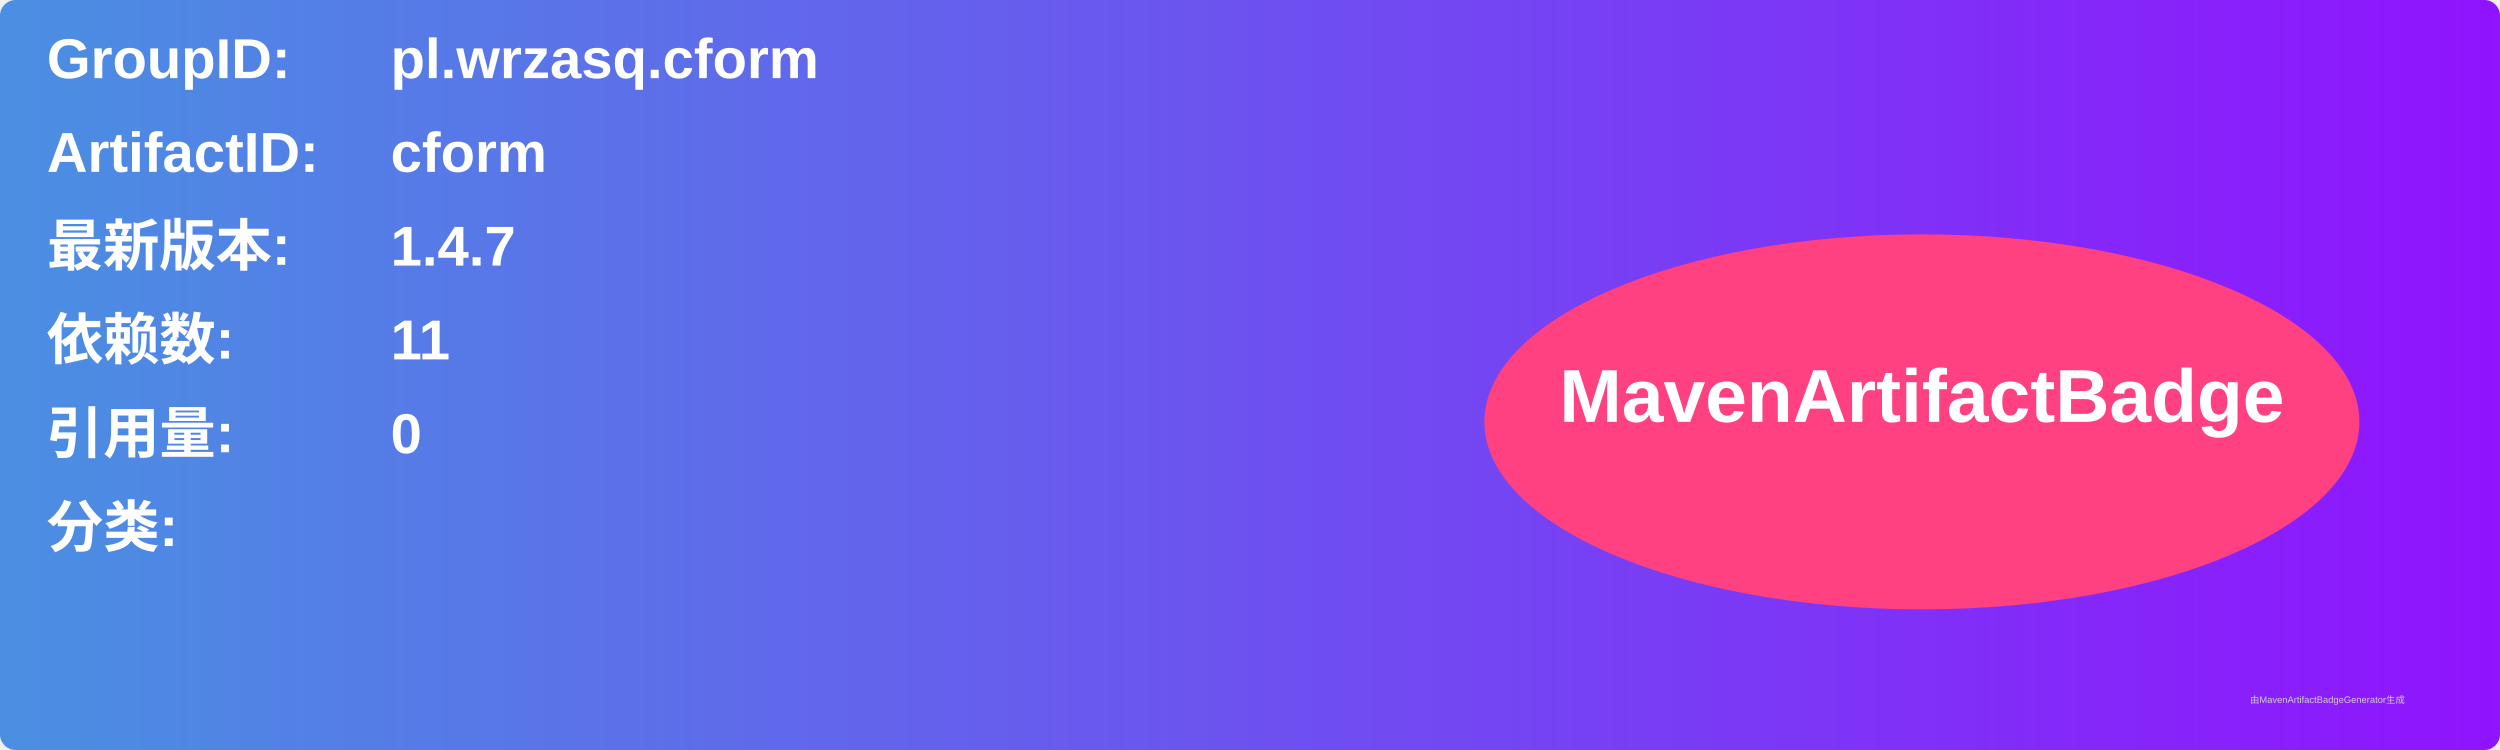
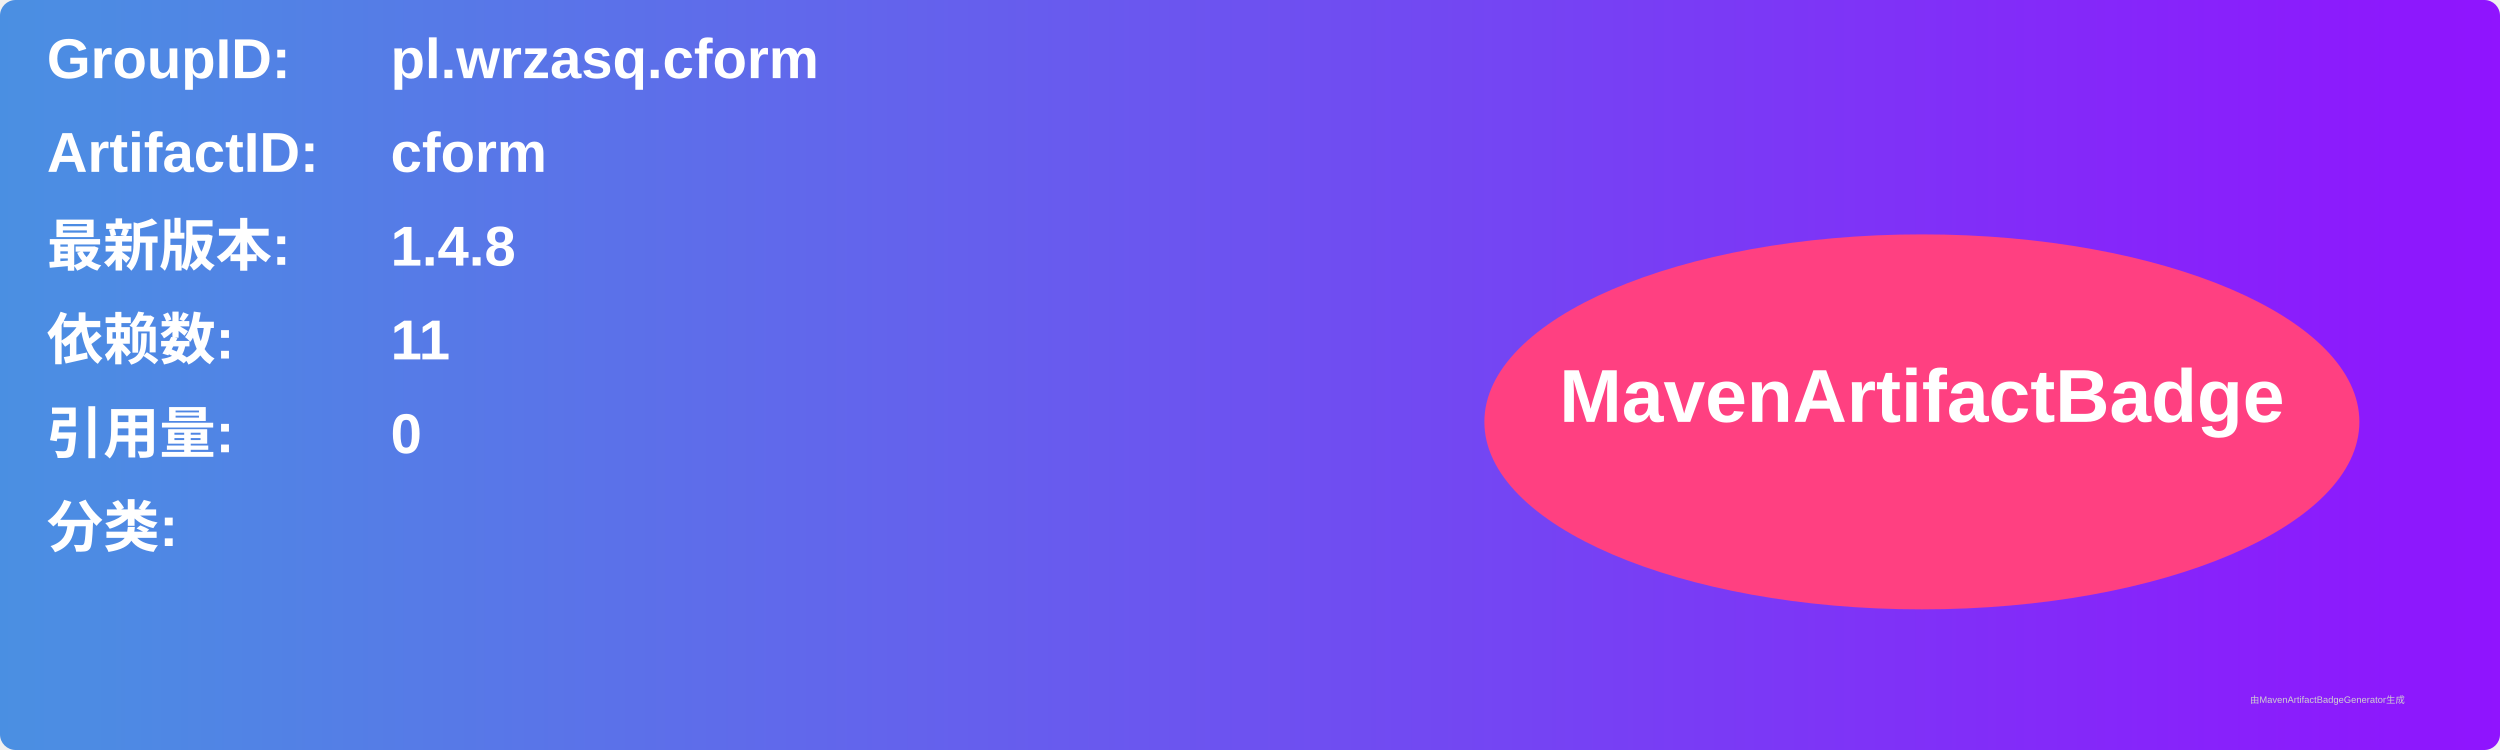
<svg xmlns="http://www.w3.org/2000/svg" width="800" height="240" viewBox="0 0 800 240">
  <linearGradient id="grad" x1="0%" y1="0%" x2="100%" y2="0%">
    <stop offset="0%" stop-color="#4a90e2" />
    <stop offset="100%" stop-color="#9013fe" />
  </linearGradient>
  <rect width="100%" height="100%" rx="5" ry="5" fill="url(#grad)" />
  <g transform="translate(15, 15)">
    <text x="0" y="10" font-family="Arial" font-size="18" fill="white" font-weight="bold" width="260">GroupID:</text>
    <text x="110" y="10" font-family="Arial" font-size="18" fill="white" font-weight="bold" width="460">pl.wrzasq.cform</text>
    <text x="0" y="40" font-family="Arial" font-size="18" fill="white" font-weight="bold" width="260">ArtifactID:</text>
    <text x="110" y="40" font-family="Arial" font-size="18" fill="white" font-weight="bold" width="460">cform</text>
    <text x="0" y="70" font-family="Arial" font-size="18" fill="white" font-weight="bold">最新版本:</text>
    <text x="110" y="70" font-family="Arial" font-size="18" fill="white" font-weight="bold">
-       <tspan font-weight="bold">1.4.7</tspan>
+       <tspan font-weight="bold">1.4.8</tspan>
    </text>
    <text x="0" y="100" font-family="Arial" font-size="18" fill="white" font-weight="bold">依赖数: </text>
    <text x="110" y="100" font-family="Arial" font-size="18" fill="white">
      <tspan font-weight="bold">11</tspan>
    </text>
    <text x="0" y="130" font-family="Arial" font-size="18" fill="white" font-weight="bold">引用量: </text>
    <text x="110" y="130" font-family="Arial" font-size="18" fill="white">
      <tspan font-weight="bold">0</tspan>
    </text>
    <text x="0" y="160" font-family="Arial" font-size="18" fill="white" font-weight="bold">分类:</text>
    <text x="10" y="190" font-family="Arial" font-size="10" fill="white">
      <tspan font-weight="bold" />
    </text>
    <ellipse cx="600" cy="120" rx="140" ry="60" fill="#ff4081" />
    <text x="600" y="120" text-anchor="middle" font-family="Arial" font-size="24" fill="white" font-weight="bold">MavenArtifactBadge</text>
  </g>
  <text x="720" y="225" font-family="Arial" font-size="3" fill="#d0d0d0">由MavenArtifactBadgeGenerator生成</text>
</svg>
